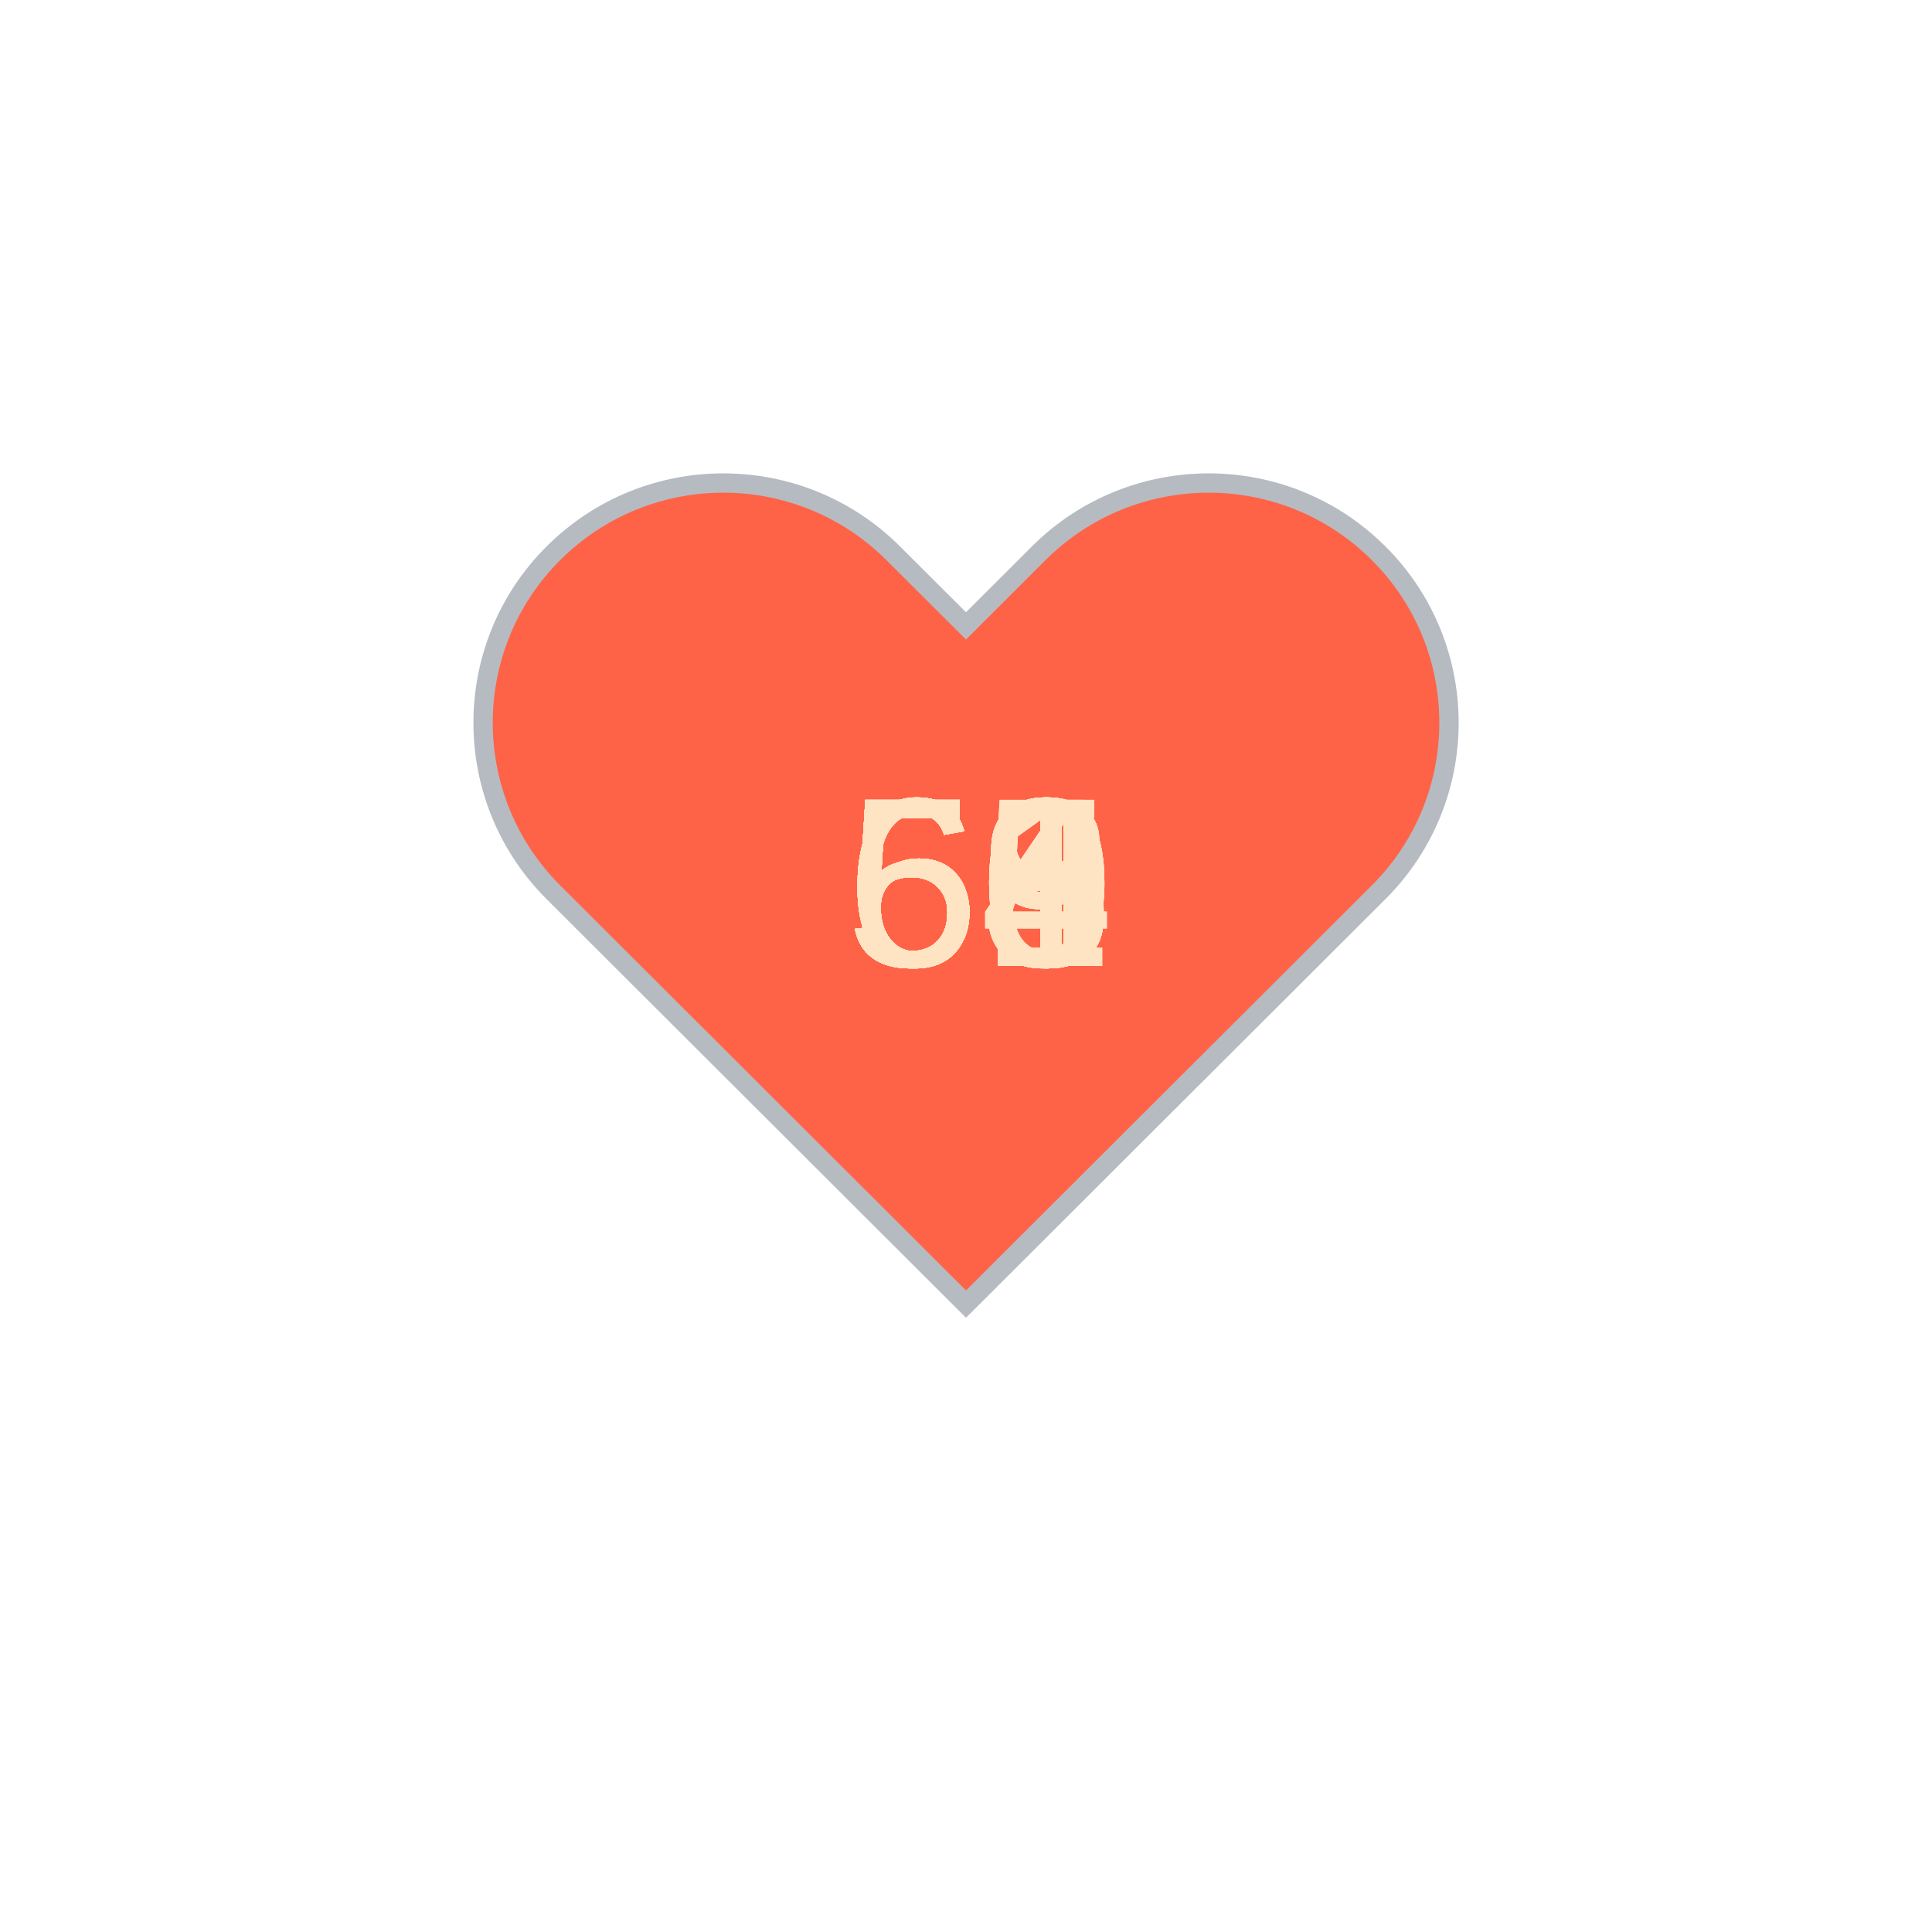
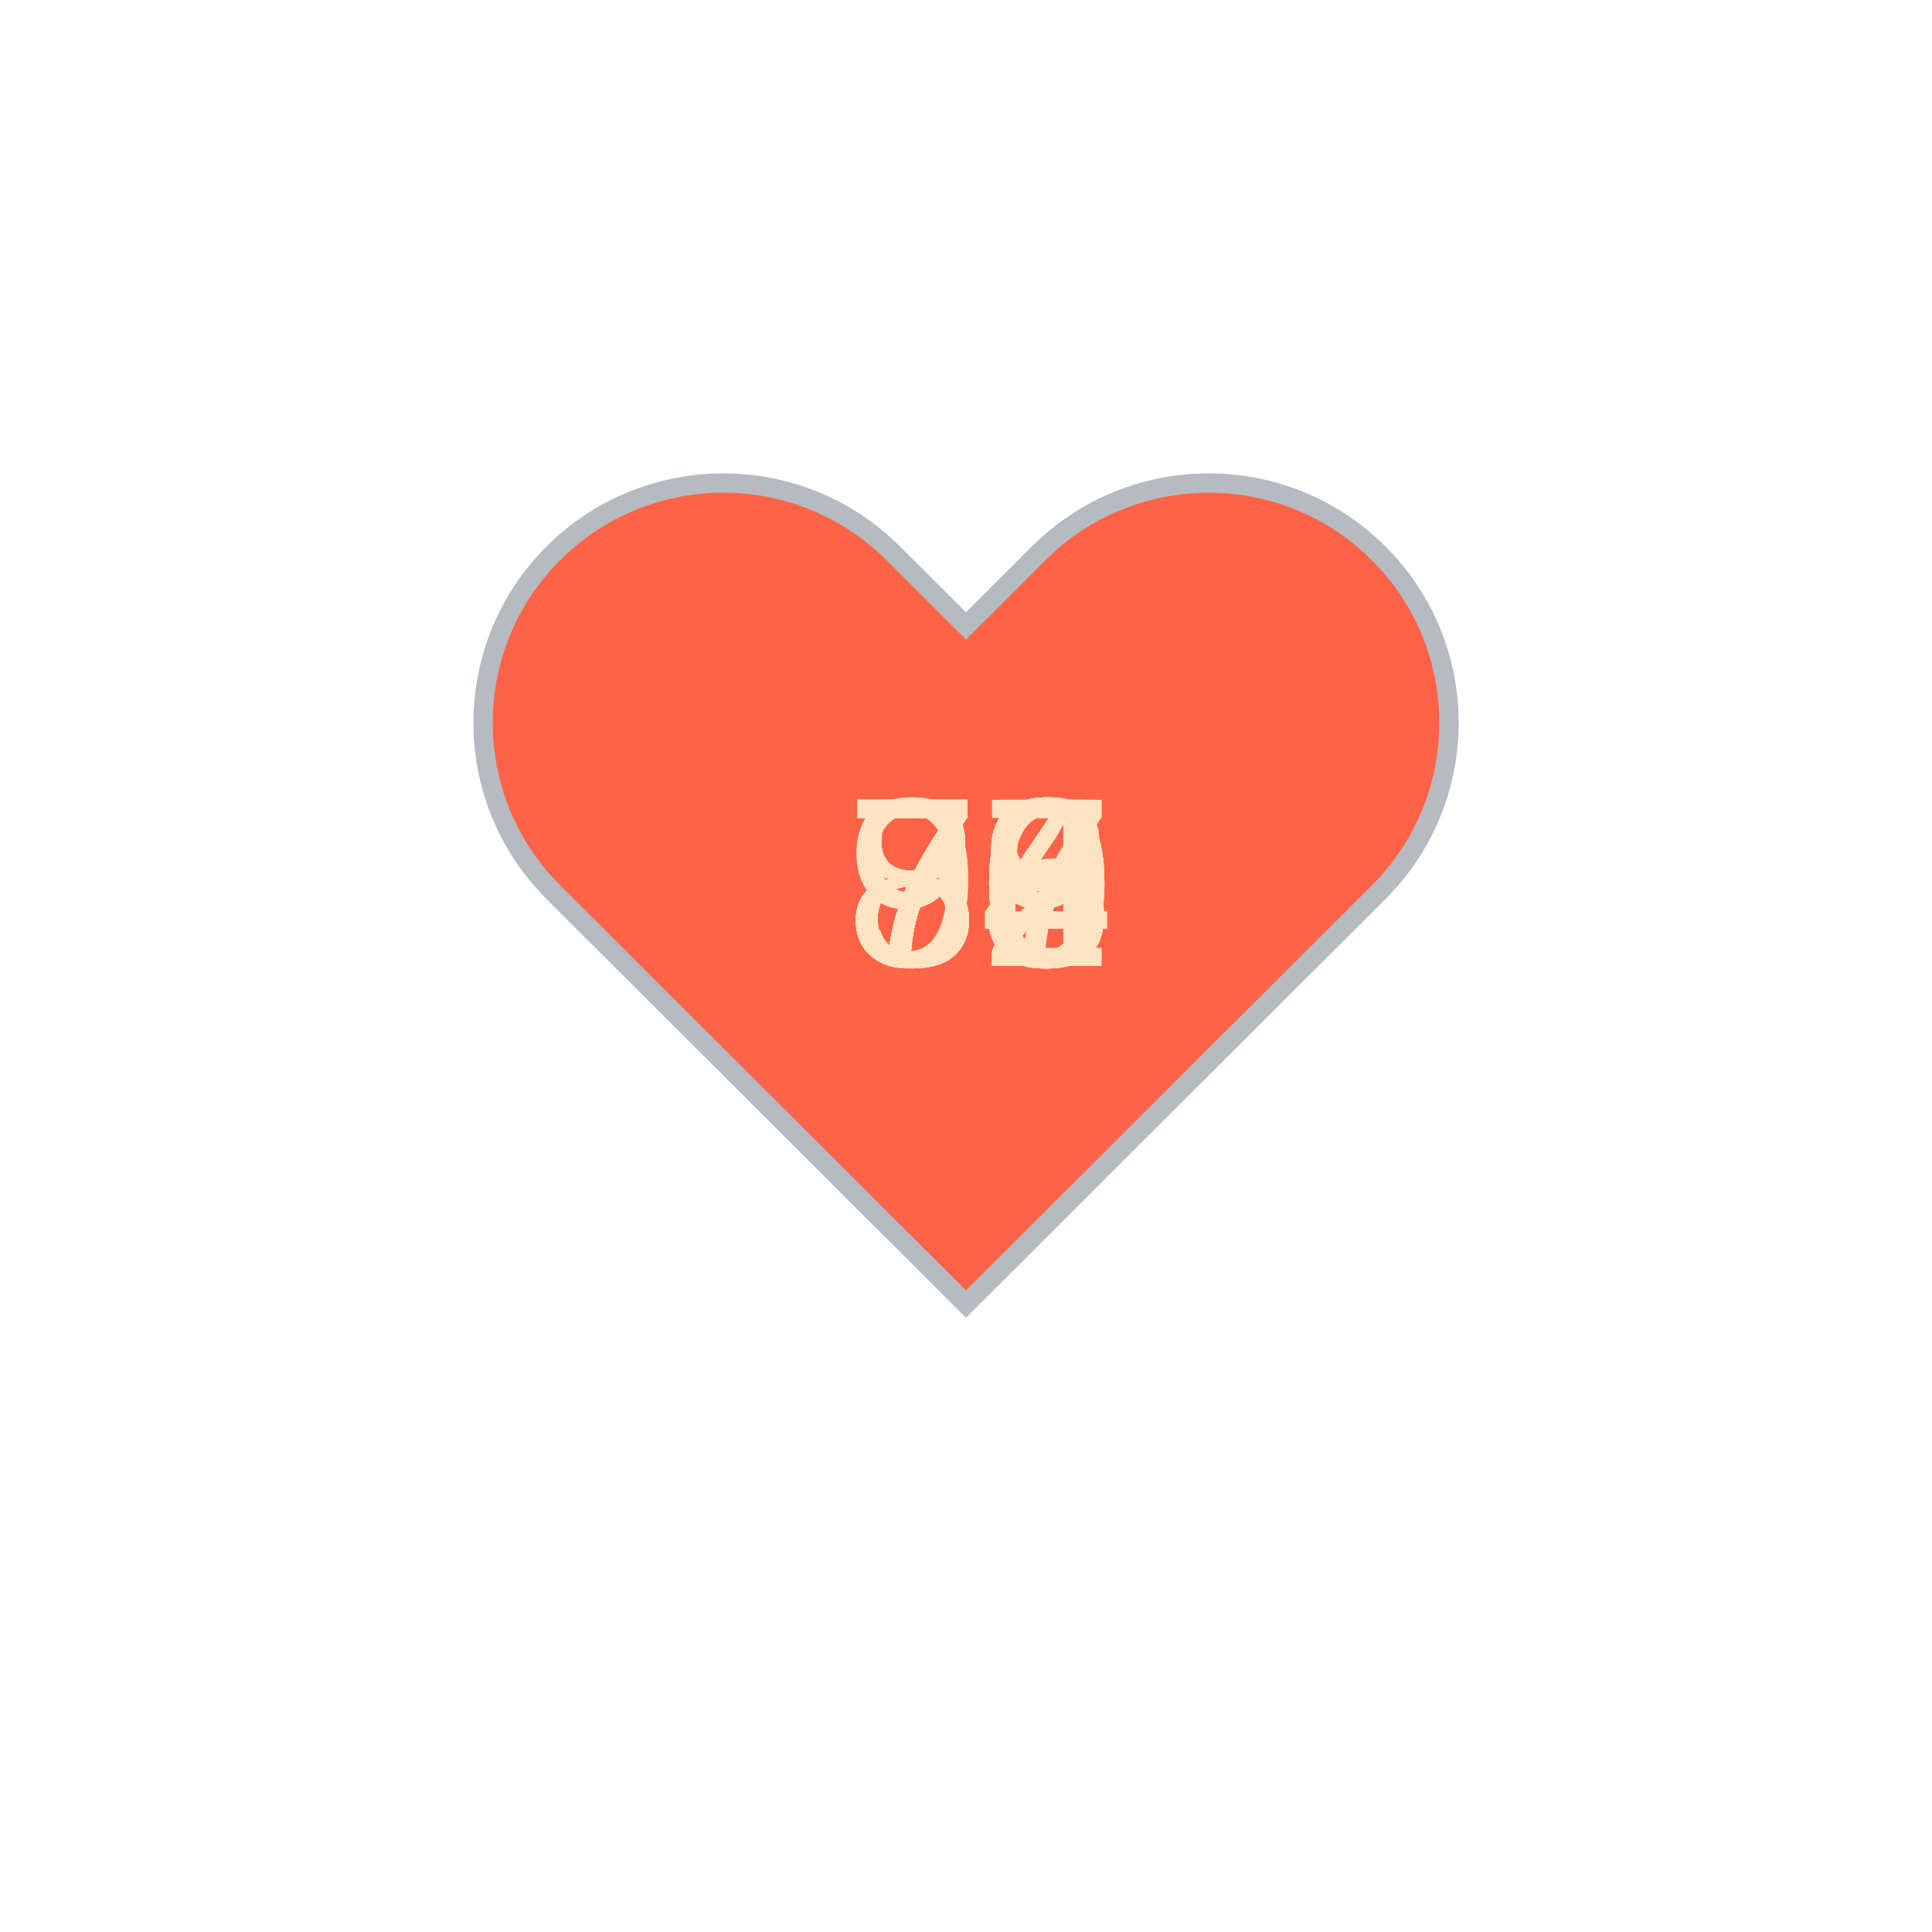
<svg xmlns="http://www.w3.org/2000/svg" baseProfile="full" height="150" version="1.1" viewBox="0,0,200,200" width="150">
  <defs />
  <g transform="translate(100 100)">
    <path d="M92.71,7.27L92.71,7.27c-9.71-9.69-25.46-9.69-35.18,0L50,14.79l-7.54-7.52C32.75-2.42,17-2.42,7.29,7.27v0 c-9.71,9.69-9.71,25.41,0,35.1L50,85l42.71-42.63C102.43,32.68,102.43,16.96,92.71,7.27z" fill="tomato" stroke="#B6BBC1" stroke-width="2" transform="translate(-50 -50)" />
    <animateTransform additive="sum" attributeName="transform" dur="1.2s" repeatCount="indefinite" type="scale" values="1; 1.5; 1.25; 1.5; 1.5; 1;" />
-     <text fill="bisque" style="font-size:25px; font-family:Arial" transform="translate(-12.5 0)">61<animate attributeName="visibility" dur="36.0s" keyTimes="0;0.03;0.07;0.1;0.13;0.17;0.2;0.23;0.27;0.3;0.33;0.37;0.4;0.43;0.47;0.5;0.53;0.57;0.6;0.63;0.67;0.7;0.73;0.77;0.8;0.83;0.87;0.9;0.93;0.97;1.0" repeatCount="indefinite" values="visible;hidden;hidden;hidden;hidden;hidden;hidden;hidden;hidden;hidden;hidden;hidden;hidden;hidden;hidden;hidden;hidden;hidden;hidden;hidden;hidden;hidden;hidden;hidden;hidden;hidden;hidden;hidden;hidden;hidden;hidden" />
+     <text fill="bisque" style="font-size:25px; font-family:Arial" transform="translate(-12.5 0)">73<animate attributeName="visibility" dur="36.0s" keyTimes="0;0.03;0.07;0.1;0.13;0.17;0.2;0.23;0.27;0.3;0.33;0.37;0.4;0.43;0.47;0.5;0.53;0.57;0.6;0.63;0.67;0.7;0.73;0.77;0.8;0.83;0.87;0.9;0.93;0.97;1.0" repeatCount="indefinite" values="visible;hidden;hidden;hidden;hidden;hidden;hidden;hidden;hidden;hidden;hidden;hidden;hidden;hidden;hidden;hidden;hidden;hidden;hidden;hidden;hidden;hidden;hidden;hidden;hidden;hidden;hidden;hidden;hidden;hidden;hidden" />
    </text>
-     <text fill="bisque" style="font-size:25px; font-family:Arial" transform="translate(-12.5 0)">58<animate attributeName="visibility" dur="36.0s" keyTimes="0;0.03;0.07;0.1;0.13;0.17;0.2;0.23;0.27;0.3;0.33;0.37;0.4;0.43;0.47;0.5;0.53;0.57;0.6;0.63;0.67;0.7;0.73;0.77;0.8;0.83;0.87;0.9;0.93;0.97;1.0" repeatCount="indefinite" values="hidden;visible;hidden;hidden;hidden;hidden;hidden;hidden;hidden;hidden;hidden;hidden;hidden;hidden;hidden;hidden;hidden;hidden;hidden;hidden;hidden;hidden;hidden;hidden;hidden;hidden;hidden;hidden;hidden;hidden;hidden" />
+     <text fill="bisque" style="font-size:25px; font-family:Arial" transform="translate(-12.5 0)">90<animate attributeName="visibility" dur="36.0s" keyTimes="0;0.03;0.07;0.1;0.13;0.17;0.2;0.23;0.27;0.3;0.33;0.37;0.4;0.43;0.47;0.5;0.53;0.57;0.6;0.63;0.67;0.7;0.73;0.77;0.8;0.83;0.87;0.9;0.93;0.97;1.0" repeatCount="indefinite" values="hidden;visible;hidden;hidden;hidden;hidden;hidden;hidden;hidden;hidden;hidden;hidden;hidden;hidden;hidden;hidden;hidden;hidden;hidden;hidden;hidden;hidden;hidden;hidden;hidden;hidden;hidden;hidden;hidden;hidden;hidden" />
    </text>
-     <text fill="bisque" style="font-size:25px; font-family:Arial" transform="translate(-12.5 0)">63<animate attributeName="visibility" dur="36.0s" keyTimes="0;0.03;0.07;0.1;0.13;0.17;0.2;0.23;0.27;0.3;0.33;0.37;0.4;0.43;0.47;0.5;0.53;0.57;0.6;0.63;0.67;0.7;0.73;0.77;0.8;0.83;0.87;0.9;0.93;0.97;1.0" repeatCount="indefinite" values="hidden;hidden;visible;hidden;hidden;hidden;hidden;hidden;hidden;hidden;hidden;hidden;hidden;hidden;hidden;hidden;hidden;hidden;hidden;hidden;hidden;hidden;hidden;hidden;hidden;hidden;hidden;hidden;hidden;hidden;hidden" />
+     <text fill="bisque" style="font-size:25px; font-family:Arial" transform="translate(-12.5 0)">80<animate attributeName="visibility" dur="36.0s" keyTimes="0;0.03;0.07;0.1;0.13;0.17;0.2;0.23;0.27;0.3;0.33;0.37;0.4;0.43;0.47;0.5;0.53;0.57;0.6;0.63;0.67;0.7;0.73;0.77;0.8;0.83;0.87;0.9;0.93;0.97;1.0" repeatCount="indefinite" values="hidden;hidden;visible;hidden;hidden;hidden;hidden;hidden;hidden;hidden;hidden;hidden;hidden;hidden;hidden;hidden;hidden;hidden;hidden;hidden;hidden;hidden;hidden;hidden;hidden;hidden;hidden;hidden;hidden;hidden;hidden" />
    </text>
-     <text fill="bisque" style="font-size:25px; font-family:Arial" transform="translate(-12.5 0)">65<animate attributeName="visibility" dur="36.0s" keyTimes="0;0.03;0.07;0.1;0.13;0.17;0.2;0.23;0.27;0.3;0.33;0.37;0.4;0.43;0.47;0.5;0.53;0.57;0.6;0.63;0.67;0.7;0.73;0.77;0.8;0.83;0.87;0.9;0.93;0.97;1.0" repeatCount="indefinite" values="hidden;hidden;hidden;visible;hidden;hidden;hidden;hidden;hidden;hidden;hidden;hidden;hidden;hidden;hidden;hidden;hidden;hidden;hidden;hidden;hidden;hidden;hidden;hidden;hidden;hidden;hidden;hidden;hidden;hidden;hidden" />
+     <text fill="bisque" style="font-size:25px; font-family:Arial" transform="translate(-12.5 0)">77<animate attributeName="visibility" dur="36.0s" keyTimes="0;0.03;0.07;0.1;0.13;0.17;0.2;0.23;0.27;0.3;0.33;0.37;0.4;0.43;0.47;0.5;0.53;0.57;0.6;0.63;0.67;0.7;0.73;0.77;0.8;0.83;0.87;0.9;0.93;0.97;1.0" repeatCount="indefinite" values="hidden;hidden;hidden;visible;hidden;hidden;hidden;hidden;hidden;hidden;hidden;hidden;hidden;hidden;hidden;hidden;hidden;hidden;hidden;hidden;hidden;hidden;hidden;hidden;hidden;hidden;hidden;hidden;hidden;hidden;hidden" />
    </text>
-     <text fill="bisque" style="font-size:25px; font-family:Arial" transform="translate(-12.5 0)">63<animate attributeName="visibility" dur="36.0s" keyTimes="0;0.03;0.07;0.1;0.13;0.17;0.2;0.23;0.27;0.3;0.33;0.37;0.4;0.43;0.47;0.5;0.53;0.57;0.6;0.63;0.67;0.7;0.73;0.77;0.8;0.83;0.87;0.9;0.93;0.97;1.0" repeatCount="indefinite" values="hidden;hidden;hidden;hidden;visible;hidden;hidden;hidden;hidden;hidden;hidden;hidden;hidden;hidden;hidden;hidden;hidden;hidden;hidden;hidden;hidden;hidden;hidden;hidden;hidden;hidden;hidden;hidden;hidden;hidden;hidden" />
+     <text fill="bisque" style="font-size:25px; font-family:Arial" transform="translate(-12.5 0)">90<animate attributeName="visibility" dur="36.0s" keyTimes="0;0.03;0.07;0.1;0.13;0.17;0.2;0.23;0.27;0.3;0.33;0.37;0.4;0.43;0.47;0.5;0.53;0.57;0.6;0.63;0.67;0.7;0.73;0.77;0.8;0.83;0.87;0.9;0.93;0.97;1.0" repeatCount="indefinite" values="hidden;hidden;hidden;hidden;visible;hidden;hidden;hidden;hidden;hidden;hidden;hidden;hidden;hidden;hidden;hidden;hidden;hidden;hidden;hidden;hidden;hidden;hidden;hidden;hidden;hidden;hidden;hidden;hidden;hidden;hidden" />
    </text>
-     <text fill="bisque" style="font-size:25px; font-family:Arial" transform="translate(-12.5 0)">58<animate attributeName="visibility" dur="36.0s" keyTimes="0;0.03;0.07;0.1;0.13;0.17;0.2;0.23;0.27;0.3;0.33;0.37;0.4;0.43;0.47;0.5;0.53;0.57;0.6;0.63;0.67;0.7;0.73;0.77;0.8;0.83;0.87;0.9;0.93;0.97;1.0" repeatCount="indefinite" values="hidden;hidden;hidden;hidden;hidden;visible;hidden;hidden;hidden;hidden;hidden;hidden;hidden;hidden;hidden;hidden;hidden;hidden;hidden;hidden;hidden;hidden;hidden;hidden;hidden;hidden;hidden;hidden;hidden;hidden;hidden" />
+     <text fill="bisque" style="font-size:25px; font-family:Arial" transform="translate(-12.5 0)">76<animate attributeName="visibility" dur="36.0s" keyTimes="0;0.03;0.07;0.1;0.13;0.17;0.2;0.23;0.27;0.3;0.33;0.37;0.4;0.43;0.47;0.5;0.53;0.57;0.6;0.63;0.67;0.7;0.73;0.77;0.8;0.83;0.87;0.9;0.93;0.97;1.0" repeatCount="indefinite" values="hidden;hidden;hidden;hidden;hidden;visible;hidden;hidden;hidden;hidden;hidden;hidden;hidden;hidden;hidden;hidden;hidden;hidden;hidden;hidden;hidden;hidden;hidden;hidden;hidden;hidden;hidden;hidden;hidden;hidden;hidden" />
    </text>
-     <text fill="bisque" style="font-size:25px; font-family:Arial" transform="translate(-12.5 0)">53<animate attributeName="visibility" dur="36.0s" keyTimes="0;0.03;0.07;0.1;0.13;0.17;0.2;0.23;0.27;0.3;0.33;0.37;0.4;0.43;0.47;0.5;0.53;0.57;0.6;0.63;0.67;0.7;0.73;0.77;0.8;0.83;0.87;0.9;0.93;0.97;1.0" repeatCount="indefinite" values="hidden;hidden;hidden;hidden;hidden;hidden;visible;hidden;hidden;hidden;hidden;hidden;hidden;hidden;hidden;hidden;hidden;hidden;hidden;hidden;hidden;hidden;hidden;hidden;hidden;hidden;hidden;hidden;hidden;hidden;hidden" />
+     <text fill="bisque" style="font-size:25px; font-family:Arial" transform="translate(-12.5 0)">86<animate attributeName="visibility" dur="36.0s" keyTimes="0;0.03;0.07;0.1;0.13;0.17;0.2;0.23;0.27;0.3;0.33;0.37;0.4;0.43;0.47;0.5;0.53;0.57;0.6;0.63;0.67;0.7;0.73;0.77;0.8;0.83;0.87;0.9;0.93;0.97;1.0" repeatCount="indefinite" values="hidden;hidden;hidden;hidden;hidden;hidden;visible;hidden;hidden;hidden;hidden;hidden;hidden;hidden;hidden;hidden;hidden;hidden;hidden;hidden;hidden;hidden;hidden;hidden;hidden;hidden;hidden;hidden;hidden;hidden;hidden" />
    </text>
-     <text fill="bisque" style="font-size:25px; font-family:Arial" transform="translate(-12.5 0)">60<animate attributeName="visibility" dur="36.0s" keyTimes="0;0.03;0.07;0.1;0.13;0.17;0.2;0.23;0.27;0.3;0.33;0.37;0.4;0.43;0.47;0.5;0.53;0.57;0.6;0.63;0.67;0.7;0.73;0.77;0.8;0.83;0.87;0.9;0.93;0.97;1.0" repeatCount="indefinite" values="hidden;hidden;hidden;hidden;hidden;hidden;hidden;visible;hidden;hidden;hidden;hidden;hidden;hidden;hidden;hidden;hidden;hidden;hidden;hidden;hidden;hidden;hidden;hidden;hidden;hidden;hidden;hidden;hidden;hidden;hidden" />
+     <text fill="bisque" style="font-size:25px; font-family:Arial" transform="translate(-12.5 0)">84<animate attributeName="visibility" dur="36.0s" keyTimes="0;0.03;0.07;0.1;0.13;0.17;0.2;0.23;0.27;0.3;0.33;0.37;0.4;0.43;0.47;0.5;0.53;0.57;0.6;0.63;0.67;0.7;0.73;0.77;0.8;0.83;0.87;0.9;0.93;0.97;1.0" repeatCount="indefinite" values="hidden;hidden;hidden;hidden;hidden;hidden;hidden;visible;hidden;hidden;hidden;hidden;hidden;hidden;hidden;hidden;hidden;hidden;hidden;hidden;hidden;hidden;hidden;hidden;hidden;hidden;hidden;hidden;hidden;hidden;hidden" />
    </text>
-     <text fill="bisque" style="font-size:25px; font-family:Arial" transform="translate(-12.5 0)">60<animate attributeName="visibility" dur="36.0s" keyTimes="0;0.03;0.07;0.1;0.13;0.17;0.2;0.23;0.27;0.3;0.33;0.37;0.4;0.43;0.47;0.5;0.53;0.57;0.6;0.63;0.67;0.7;0.73;0.77;0.8;0.83;0.87;0.9;0.93;0.97;1.0" repeatCount="indefinite" values="hidden;hidden;hidden;hidden;hidden;hidden;hidden;hidden;visible;hidden;hidden;hidden;hidden;hidden;hidden;hidden;hidden;hidden;hidden;hidden;hidden;hidden;hidden;hidden;hidden;hidden;hidden;hidden;hidden;hidden;hidden" />
+     <text fill="bisque" style="font-size:25px; font-family:Arial" transform="translate(-12.5 0)">78<animate attributeName="visibility" dur="36.0s" keyTimes="0;0.03;0.07;0.1;0.13;0.17;0.2;0.23;0.27;0.3;0.33;0.37;0.4;0.43;0.47;0.5;0.53;0.57;0.6;0.63;0.67;0.7;0.73;0.77;0.8;0.83;0.87;0.9;0.93;0.97;1.0" repeatCount="indefinite" values="hidden;hidden;hidden;hidden;hidden;hidden;hidden;hidden;visible;hidden;hidden;hidden;hidden;hidden;hidden;hidden;hidden;hidden;hidden;hidden;hidden;hidden;hidden;hidden;hidden;hidden;hidden;hidden;hidden;hidden;hidden" />
    </text>
-     <text fill="bisque" style="font-size:25px; font-family:Arial" transform="translate(-12.5 0)">51<animate attributeName="visibility" dur="36.0s" keyTimes="0;0.03;0.07;0.1;0.13;0.17;0.2;0.23;0.27;0.3;0.33;0.37;0.4;0.43;0.47;0.5;0.53;0.57;0.6;0.63;0.67;0.7;0.73;0.77;0.8;0.83;0.87;0.9;0.93;0.97;1.0" repeatCount="indefinite" values="hidden;hidden;hidden;hidden;hidden;hidden;hidden;hidden;hidden;visible;hidden;hidden;hidden;hidden;hidden;hidden;hidden;hidden;hidden;hidden;hidden;hidden;hidden;hidden;hidden;hidden;hidden;hidden;hidden;hidden;hidden" />
+     <text fill="bisque" style="font-size:25px; font-family:Arial" transform="translate(-12.5 0)">74<animate attributeName="visibility" dur="36.0s" keyTimes="0;0.03;0.07;0.1;0.13;0.17;0.2;0.23;0.27;0.3;0.33;0.37;0.4;0.43;0.47;0.5;0.53;0.57;0.6;0.63;0.67;0.7;0.73;0.77;0.8;0.83;0.87;0.9;0.93;0.97;1.0" repeatCount="indefinite" values="hidden;hidden;hidden;hidden;hidden;hidden;hidden;hidden;hidden;visible;hidden;hidden;hidden;hidden;hidden;hidden;hidden;hidden;hidden;hidden;hidden;hidden;hidden;hidden;hidden;hidden;hidden;hidden;hidden;hidden;hidden" />
    </text>
-     <text fill="bisque" style="font-size:25px; font-family:Arial" transform="translate(-12.5 0)">58<animate attributeName="visibility" dur="36.0s" keyTimes="0;0.03;0.07;0.1;0.13;0.17;0.2;0.23;0.27;0.3;0.33;0.37;0.4;0.43;0.47;0.5;0.53;0.57;0.6;0.63;0.67;0.7;0.73;0.77;0.8;0.83;0.87;0.9;0.93;0.97;1.0" repeatCount="indefinite" values="hidden;hidden;hidden;hidden;hidden;hidden;hidden;hidden;hidden;hidden;visible;hidden;hidden;hidden;hidden;hidden;hidden;hidden;hidden;hidden;hidden;hidden;hidden;hidden;hidden;hidden;hidden;hidden;hidden;hidden;hidden" />
+     <text fill="bisque" style="font-size:25px; font-family:Arial" transform="translate(-12.5 0)">79<animate attributeName="visibility" dur="36.0s" keyTimes="0;0.03;0.07;0.1;0.13;0.17;0.2;0.23;0.27;0.3;0.33;0.37;0.4;0.43;0.47;0.5;0.53;0.57;0.6;0.63;0.67;0.7;0.73;0.77;0.8;0.83;0.87;0.9;0.93;0.97;1.0" repeatCount="indefinite" values="hidden;hidden;hidden;hidden;hidden;hidden;hidden;hidden;hidden;hidden;visible;hidden;hidden;hidden;hidden;hidden;hidden;hidden;hidden;hidden;hidden;hidden;hidden;hidden;hidden;hidden;hidden;hidden;hidden;hidden;hidden" />
    </text>
-     <text fill="bisque" style="font-size:25px; font-family:Arial" transform="translate(-12.5 0)">59<animate attributeName="visibility" dur="36.0s" keyTimes="0;0.03;0.07;0.1;0.13;0.17;0.2;0.23;0.27;0.3;0.33;0.37;0.4;0.43;0.47;0.5;0.53;0.57;0.6;0.63;0.67;0.7;0.73;0.77;0.8;0.83;0.87;0.9;0.93;0.97;1.0" repeatCount="indefinite" values="hidden;hidden;hidden;hidden;hidden;hidden;hidden;hidden;hidden;hidden;hidden;visible;hidden;hidden;hidden;hidden;hidden;hidden;hidden;hidden;hidden;hidden;hidden;hidden;hidden;hidden;hidden;hidden;hidden;hidden;hidden" />
+     <text fill="bisque" style="font-size:25px; font-family:Arial" transform="translate(-12.5 0)">79<animate attributeName="visibility" dur="36.0s" keyTimes="0;0.03;0.07;0.1;0.13;0.17;0.2;0.23;0.27;0.3;0.33;0.37;0.4;0.43;0.47;0.5;0.53;0.57;0.6;0.63;0.67;0.7;0.73;0.77;0.8;0.83;0.87;0.9;0.93;0.97;1.0" repeatCount="indefinite" values="hidden;hidden;hidden;hidden;hidden;hidden;hidden;hidden;hidden;hidden;hidden;visible;hidden;hidden;hidden;hidden;hidden;hidden;hidden;hidden;hidden;hidden;hidden;hidden;hidden;hidden;hidden;hidden;hidden;hidden;hidden" />
    </text>
-     <text fill="bisque" style="font-size:25px; font-family:Arial" transform="translate(-12.5 0)">64<animate attributeName="visibility" dur="36.0s" keyTimes="0;0.03;0.07;0.1;0.13;0.17;0.2;0.23;0.27;0.3;0.33;0.37;0.4;0.43;0.47;0.5;0.53;0.57;0.6;0.63;0.67;0.7;0.73;0.77;0.8;0.83;0.87;0.9;0.93;0.97;1.0" repeatCount="indefinite" values="hidden;hidden;hidden;hidden;hidden;hidden;hidden;hidden;hidden;hidden;hidden;hidden;visible;hidden;hidden;hidden;hidden;hidden;hidden;hidden;hidden;hidden;hidden;hidden;hidden;hidden;hidden;hidden;hidden;hidden;hidden" />
+     <text fill="bisque" style="font-size:25px; font-family:Arial" transform="translate(-12.5 0)">75<animate attributeName="visibility" dur="36.0s" keyTimes="0;0.03;0.07;0.1;0.13;0.17;0.2;0.23;0.27;0.3;0.33;0.37;0.4;0.43;0.47;0.5;0.53;0.57;0.6;0.63;0.67;0.7;0.73;0.77;0.8;0.83;0.87;0.9;0.93;0.97;1.0" repeatCount="indefinite" values="hidden;hidden;hidden;hidden;hidden;hidden;hidden;hidden;hidden;hidden;hidden;hidden;visible;hidden;hidden;hidden;hidden;hidden;hidden;hidden;hidden;hidden;hidden;hidden;hidden;hidden;hidden;hidden;hidden;hidden;hidden" />
    </text>
-     <text fill="bisque" style="font-size:25px; font-family:Arial" transform="translate(-12.5 0)">63<animate attributeName="visibility" dur="36.0s" keyTimes="0;0.03;0.07;0.1;0.13;0.17;0.2;0.23;0.27;0.3;0.33;0.37;0.4;0.43;0.47;0.5;0.53;0.57;0.6;0.63;0.67;0.7;0.73;0.77;0.8;0.83;0.87;0.9;0.93;0.97;1.0" repeatCount="indefinite" values="hidden;hidden;hidden;hidden;hidden;hidden;hidden;hidden;hidden;hidden;hidden;hidden;hidden;visible;hidden;hidden;hidden;hidden;hidden;hidden;hidden;hidden;hidden;hidden;hidden;hidden;hidden;hidden;hidden;hidden;hidden" />
+     <text fill="bisque" style="font-size:25px; font-family:Arial" transform="translate(-12.5 0)">75<animate attributeName="visibility" dur="36.0s" keyTimes="0;0.03;0.07;0.1;0.13;0.17;0.2;0.23;0.27;0.3;0.33;0.37;0.4;0.43;0.47;0.5;0.53;0.57;0.6;0.63;0.67;0.7;0.73;0.77;0.8;0.83;0.87;0.9;0.93;0.97;1.0" repeatCount="indefinite" values="hidden;hidden;hidden;hidden;hidden;hidden;hidden;hidden;hidden;hidden;hidden;hidden;hidden;visible;hidden;hidden;hidden;hidden;hidden;hidden;hidden;hidden;hidden;hidden;hidden;hidden;hidden;hidden;hidden;hidden;hidden" />
    </text>
-     <text fill="bisque" style="font-size:25px; font-family:Arial" transform="translate(-12.5 0)">54<animate attributeName="visibility" dur="36.0s" keyTimes="0;0.03;0.07;0.1;0.13;0.17;0.2;0.23;0.27;0.3;0.33;0.37;0.4;0.43;0.47;0.5;0.53;0.57;0.6;0.63;0.67;0.7;0.73;0.77;0.8;0.83;0.87;0.9;0.93;0.97;1.0" repeatCount="indefinite" values="hidden;hidden;hidden;hidden;hidden;hidden;hidden;hidden;hidden;hidden;hidden;hidden;hidden;hidden;visible;hidden;hidden;hidden;hidden;hidden;hidden;hidden;hidden;hidden;hidden;hidden;hidden;hidden;hidden;hidden;hidden" />
+     <text fill="bisque" style="font-size:25px; font-family:Arial" transform="translate(-12.5 0)">76<animate attributeName="visibility" dur="36.0s" keyTimes="0;0.03;0.07;0.1;0.13;0.17;0.2;0.23;0.27;0.3;0.33;0.37;0.4;0.43;0.47;0.5;0.53;0.57;0.6;0.63;0.67;0.7;0.73;0.77;0.8;0.83;0.87;0.9;0.93;0.97;1.0" repeatCount="indefinite" values="hidden;hidden;hidden;hidden;hidden;hidden;hidden;hidden;hidden;hidden;hidden;hidden;hidden;hidden;visible;hidden;hidden;hidden;hidden;hidden;hidden;hidden;hidden;hidden;hidden;hidden;hidden;hidden;hidden;hidden;hidden" />
    </text>
-     <text fill="bisque" style="font-size:25px; font-family:Arial" transform="translate(-12.5 0)">59<animate attributeName="visibility" dur="36.0s" keyTimes="0;0.03;0.07;0.1;0.13;0.17;0.2;0.23;0.27;0.3;0.33;0.37;0.4;0.43;0.47;0.5;0.53;0.57;0.6;0.63;0.67;0.7;0.73;0.77;0.8;0.83;0.87;0.9;0.93;0.97;1.0" repeatCount="indefinite" values="hidden;hidden;hidden;hidden;hidden;hidden;hidden;hidden;hidden;hidden;hidden;hidden;hidden;hidden;hidden;visible;hidden;hidden;hidden;hidden;hidden;hidden;hidden;hidden;hidden;hidden;hidden;hidden;hidden;hidden;hidden" />
+     <text fill="bisque" style="font-size:25px; font-family:Arial" transform="translate(-12.5 0)">86<animate attributeName="visibility" dur="36.0s" keyTimes="0;0.03;0.07;0.1;0.13;0.17;0.2;0.23;0.27;0.3;0.33;0.37;0.4;0.43;0.47;0.5;0.53;0.57;0.6;0.63;0.67;0.7;0.73;0.77;0.8;0.83;0.87;0.9;0.93;0.97;1.0" repeatCount="indefinite" values="hidden;hidden;hidden;hidden;hidden;hidden;hidden;hidden;hidden;hidden;hidden;hidden;hidden;hidden;hidden;visible;hidden;hidden;hidden;hidden;hidden;hidden;hidden;hidden;hidden;hidden;hidden;hidden;hidden;hidden;hidden" />
    </text>
-     <text fill="bisque" style="font-size:25px; font-family:Arial" transform="translate(-12.5 0)">61<animate attributeName="visibility" dur="36.0s" keyTimes="0;0.03;0.07;0.1;0.13;0.17;0.2;0.23;0.27;0.3;0.33;0.37;0.4;0.43;0.47;0.5;0.53;0.57;0.6;0.63;0.67;0.7;0.73;0.77;0.8;0.83;0.87;0.9;0.93;0.97;1.0" repeatCount="indefinite" values="hidden;hidden;hidden;hidden;hidden;hidden;hidden;hidden;hidden;hidden;hidden;hidden;hidden;hidden;hidden;hidden;visible;hidden;hidden;hidden;hidden;hidden;hidden;hidden;hidden;hidden;hidden;hidden;hidden;hidden;hidden" />
+     <text fill="bisque" style="font-size:25px; font-family:Arial" transform="translate(-12.5 0)">70<animate attributeName="visibility" dur="36.0s" keyTimes="0;0.03;0.07;0.1;0.13;0.17;0.2;0.23;0.27;0.3;0.33;0.37;0.4;0.43;0.47;0.5;0.53;0.57;0.6;0.63;0.67;0.7;0.73;0.77;0.8;0.83;0.87;0.9;0.93;0.97;1.0" repeatCount="indefinite" values="hidden;hidden;hidden;hidden;hidden;hidden;hidden;hidden;hidden;hidden;hidden;hidden;hidden;hidden;hidden;hidden;visible;hidden;hidden;hidden;hidden;hidden;hidden;hidden;hidden;hidden;hidden;hidden;hidden;hidden;hidden" />
    </text>
-     <text fill="bisque" style="font-size:25px; font-family:Arial" transform="translate(-12.5 0)">61<animate attributeName="visibility" dur="36.0s" keyTimes="0;0.03;0.07;0.1;0.13;0.17;0.2;0.23;0.27;0.3;0.33;0.37;0.4;0.43;0.47;0.5;0.53;0.57;0.6;0.63;0.67;0.7;0.73;0.77;0.8;0.83;0.87;0.9;0.93;0.97;1.0" repeatCount="indefinite" values="hidden;hidden;hidden;hidden;hidden;hidden;hidden;hidden;hidden;hidden;hidden;hidden;hidden;hidden;hidden;hidden;hidden;visible;hidden;hidden;hidden;hidden;hidden;hidden;hidden;hidden;hidden;hidden;hidden;hidden;hidden" />
+     <text fill="bisque" style="font-size:25px; font-family:Arial" transform="translate(-12.5 0)">79<animate attributeName="visibility" dur="36.0s" keyTimes="0;0.03;0.07;0.1;0.13;0.17;0.2;0.23;0.27;0.3;0.33;0.37;0.4;0.43;0.47;0.5;0.53;0.57;0.6;0.63;0.67;0.7;0.73;0.77;0.8;0.83;0.87;0.9;0.93;0.97;1.0" repeatCount="indefinite" values="hidden;hidden;hidden;hidden;hidden;hidden;hidden;hidden;hidden;hidden;hidden;hidden;hidden;hidden;hidden;hidden;hidden;visible;hidden;hidden;hidden;hidden;hidden;hidden;hidden;hidden;hidden;hidden;hidden;hidden;hidden" />
    </text>
-     <text fill="bisque" style="font-size:25px; font-family:Arial" transform="translate(-12.5 0)">60<animate attributeName="visibility" dur="36.0s" keyTimes="0;0.03;0.07;0.1;0.13;0.17;0.2;0.23;0.27;0.3;0.33;0.37;0.4;0.43;0.47;0.5;0.53;0.57;0.6;0.63;0.67;0.7;0.73;0.77;0.8;0.83;0.87;0.9;0.93;0.97;1.0" repeatCount="indefinite" values="hidden;hidden;hidden;hidden;hidden;hidden;hidden;hidden;hidden;hidden;hidden;hidden;hidden;hidden;hidden;hidden;hidden;hidden;visible;hidden;hidden;hidden;hidden;hidden;hidden;hidden;hidden;hidden;hidden;hidden;hidden" />
+     <text fill="bisque" style="font-size:25px; font-family:Arial" transform="translate(-12.5 0)">73<animate attributeName="visibility" dur="36.0s" keyTimes="0;0.03;0.07;0.1;0.13;0.17;0.2;0.23;0.27;0.3;0.33;0.37;0.4;0.43;0.47;0.5;0.53;0.57;0.6;0.63;0.67;0.7;0.73;0.77;0.8;0.83;0.87;0.9;0.93;0.97;1.0" repeatCount="indefinite" values="hidden;hidden;hidden;hidden;hidden;hidden;hidden;hidden;hidden;hidden;hidden;hidden;hidden;hidden;hidden;hidden;hidden;hidden;visible;hidden;hidden;hidden;hidden;hidden;hidden;hidden;hidden;hidden;hidden;hidden;hidden" />
    </text>
-     <text fill="bisque" style="font-size:25px; font-family:Arial" transform="translate(-12.5 0)">59<animate attributeName="visibility" dur="36.0s" keyTimes="0;0.03;0.07;0.1;0.13;0.17;0.2;0.23;0.27;0.3;0.33;0.37;0.4;0.43;0.47;0.5;0.53;0.57;0.6;0.63;0.67;0.7;0.73;0.77;0.8;0.83;0.87;0.9;0.93;0.97;1.0" repeatCount="indefinite" values="hidden;hidden;hidden;hidden;hidden;hidden;hidden;hidden;hidden;hidden;hidden;hidden;hidden;hidden;hidden;hidden;hidden;hidden;hidden;visible;hidden;hidden;hidden;hidden;hidden;hidden;hidden;hidden;hidden;hidden;hidden" />
+     <text fill="bisque" style="font-size:25px; font-family:Arial" transform="translate(-12.5 0)">73<animate attributeName="visibility" dur="36.0s" keyTimes="0;0.03;0.07;0.1;0.13;0.17;0.2;0.23;0.27;0.3;0.33;0.37;0.4;0.43;0.47;0.5;0.53;0.57;0.6;0.63;0.67;0.7;0.73;0.77;0.8;0.83;0.87;0.9;0.93;0.97;1.0" repeatCount="indefinite" values="hidden;hidden;hidden;hidden;hidden;hidden;hidden;hidden;hidden;hidden;hidden;hidden;hidden;hidden;hidden;hidden;hidden;hidden;hidden;visible;hidden;hidden;hidden;hidden;hidden;hidden;hidden;hidden;hidden;hidden;hidden" />
    </text>
-     <text fill="bisque" style="font-size:25px; font-family:Arial" transform="translate(-12.5 0)">59<animate attributeName="visibility" dur="36.0s" keyTimes="0;0.03;0.07;0.1;0.13;0.17;0.2;0.23;0.27;0.3;0.33;0.37;0.4;0.43;0.47;0.5;0.53;0.57;0.6;0.63;0.67;0.7;0.73;0.77;0.8;0.83;0.87;0.9;0.93;0.97;1.0" repeatCount="indefinite" values="hidden;hidden;hidden;hidden;hidden;hidden;hidden;hidden;hidden;hidden;hidden;hidden;hidden;hidden;hidden;hidden;hidden;hidden;hidden;hidden;visible;hidden;hidden;hidden;hidden;hidden;hidden;hidden;hidden;hidden;hidden" />
+     <text fill="bisque" style="font-size:25px; font-family:Arial" transform="translate(-12.5 0)">74<animate attributeName="visibility" dur="36.0s" keyTimes="0;0.03;0.07;0.1;0.13;0.17;0.2;0.23;0.27;0.3;0.33;0.37;0.4;0.43;0.47;0.5;0.53;0.57;0.6;0.63;0.67;0.7;0.73;0.77;0.8;0.83;0.87;0.9;0.93;0.97;1.0" repeatCount="indefinite" values="hidden;hidden;hidden;hidden;hidden;hidden;hidden;hidden;hidden;hidden;hidden;hidden;hidden;hidden;hidden;hidden;hidden;hidden;hidden;hidden;visible;hidden;hidden;hidden;hidden;hidden;hidden;hidden;hidden;hidden;hidden" />
    </text>
-     <text fill="bisque" style="font-size:25px; font-family:Arial" transform="translate(-12.5 0)">58<animate attributeName="visibility" dur="36.0s" keyTimes="0;0.03;0.07;0.1;0.13;0.17;0.2;0.23;0.27;0.3;0.33;0.37;0.4;0.43;0.47;0.5;0.53;0.57;0.6;0.63;0.67;0.7;0.73;0.77;0.8;0.83;0.87;0.9;0.93;0.97;1.0" repeatCount="indefinite" values="hidden;hidden;hidden;hidden;hidden;hidden;hidden;hidden;hidden;hidden;hidden;hidden;hidden;hidden;hidden;hidden;hidden;hidden;hidden;hidden;hidden;visible;hidden;hidden;hidden;hidden;hidden;hidden;hidden;hidden;hidden" />
+     <text fill="bisque" style="font-size:25px; font-family:Arial" transform="translate(-12.5 0)">73<animate attributeName="visibility" dur="36.0s" keyTimes="0;0.03;0.07;0.1;0.13;0.17;0.2;0.23;0.27;0.3;0.33;0.37;0.4;0.43;0.47;0.5;0.53;0.57;0.6;0.63;0.67;0.7;0.73;0.77;0.8;0.83;0.87;0.9;0.93;0.97;1.0" repeatCount="indefinite" values="hidden;hidden;hidden;hidden;hidden;hidden;hidden;hidden;hidden;hidden;hidden;hidden;hidden;hidden;hidden;hidden;hidden;hidden;hidden;hidden;hidden;visible;hidden;hidden;hidden;hidden;hidden;hidden;hidden;hidden;hidden" />
    </text>
-     <text fill="bisque" style="font-size:25px; font-family:Arial" transform="translate(-12.5 0)">59<animate attributeName="visibility" dur="36.0s" keyTimes="0;0.03;0.07;0.1;0.13;0.17;0.2;0.23;0.27;0.3;0.33;0.37;0.4;0.43;0.47;0.5;0.53;0.57;0.6;0.63;0.67;0.7;0.73;0.77;0.8;0.83;0.87;0.9;0.93;0.97;1.0" repeatCount="indefinite" values="hidden;hidden;hidden;hidden;hidden;hidden;hidden;hidden;hidden;hidden;hidden;hidden;hidden;hidden;hidden;hidden;hidden;hidden;hidden;hidden;hidden;hidden;visible;hidden;hidden;hidden;hidden;hidden;hidden;hidden;hidden" />
+     <text fill="bisque" style="font-size:25px; font-family:Arial" transform="translate(-12.5 0)">73<animate attributeName="visibility" dur="36.0s" keyTimes="0;0.03;0.07;0.1;0.13;0.17;0.2;0.23;0.27;0.3;0.33;0.37;0.4;0.43;0.47;0.5;0.53;0.57;0.6;0.63;0.67;0.7;0.73;0.77;0.8;0.83;0.87;0.9;0.93;0.97;1.0" repeatCount="indefinite" values="hidden;hidden;hidden;hidden;hidden;hidden;hidden;hidden;hidden;hidden;hidden;hidden;hidden;hidden;hidden;hidden;hidden;hidden;hidden;hidden;hidden;hidden;visible;hidden;hidden;hidden;hidden;hidden;hidden;hidden;hidden" />
    </text>
-     <text fill="bisque" style="font-size:25px; font-family:Arial" transform="translate(-12.5 0)">58<animate attributeName="visibility" dur="36.0s" keyTimes="0;0.03;0.07;0.1;0.13;0.17;0.2;0.23;0.27;0.3;0.33;0.37;0.4;0.43;0.47;0.5;0.53;0.57;0.6;0.63;0.67;0.7;0.73;0.77;0.8;0.83;0.87;0.9;0.93;0.97;1.0" repeatCount="indefinite" values="hidden;hidden;hidden;hidden;hidden;hidden;hidden;hidden;hidden;hidden;hidden;hidden;hidden;hidden;hidden;hidden;hidden;hidden;hidden;hidden;hidden;hidden;hidden;visible;hidden;hidden;hidden;hidden;hidden;hidden;hidden" />
+     <text fill="bisque" style="font-size:25px; font-family:Arial" transform="translate(-12.5 0)">72<animate attributeName="visibility" dur="36.0s" keyTimes="0;0.03;0.07;0.1;0.13;0.17;0.2;0.23;0.27;0.3;0.33;0.37;0.4;0.43;0.47;0.5;0.53;0.57;0.6;0.63;0.67;0.7;0.73;0.77;0.8;0.83;0.87;0.9;0.93;0.97;1.0" repeatCount="indefinite" values="hidden;hidden;hidden;hidden;hidden;hidden;hidden;hidden;hidden;hidden;hidden;hidden;hidden;hidden;hidden;hidden;hidden;hidden;hidden;hidden;hidden;hidden;hidden;visible;hidden;hidden;hidden;hidden;hidden;hidden;hidden" />
    </text>
-     <text fill="bisque" style="font-size:25px; font-family:Arial" transform="translate(-12.5 0)">63<animate attributeName="visibility" dur="36.0s" keyTimes="0;0.03;0.07;0.1;0.13;0.17;0.2;0.23;0.27;0.3;0.33;0.37;0.4;0.43;0.47;0.5;0.53;0.57;0.6;0.63;0.67;0.7;0.73;0.77;0.8;0.83;0.87;0.9;0.93;0.97;1.0" repeatCount="indefinite" values="hidden;hidden;hidden;hidden;hidden;hidden;hidden;hidden;hidden;hidden;hidden;hidden;hidden;hidden;hidden;hidden;hidden;hidden;hidden;hidden;hidden;hidden;hidden;hidden;visible;hidden;hidden;hidden;hidden;hidden;hidden" />
+     <text fill="bisque" style="font-size:25px; font-family:Arial" transform="translate(-12.5 0)">80<animate attributeName="visibility" dur="36.0s" keyTimes="0;0.03;0.07;0.1;0.13;0.17;0.2;0.23;0.27;0.3;0.33;0.37;0.4;0.43;0.47;0.5;0.53;0.57;0.6;0.63;0.67;0.7;0.73;0.77;0.8;0.83;0.87;0.9;0.93;0.97;1.0" repeatCount="indefinite" values="hidden;hidden;hidden;hidden;hidden;hidden;hidden;hidden;hidden;hidden;hidden;hidden;hidden;hidden;hidden;hidden;hidden;hidden;hidden;hidden;hidden;hidden;hidden;hidden;visible;hidden;hidden;hidden;hidden;hidden;hidden" />
    </text>
-     <text fill="bisque" style="font-size:25px; font-family:Arial" transform="translate(-12.5 0)">63<animate attributeName="visibility" dur="36.0s" keyTimes="0;0.03;0.07;0.1;0.13;0.17;0.2;0.23;0.27;0.3;0.33;0.37;0.4;0.43;0.47;0.5;0.53;0.57;0.6;0.63;0.67;0.7;0.73;0.77;0.8;0.83;0.87;0.9;0.93;0.97;1.0" repeatCount="indefinite" values="hidden;hidden;hidden;hidden;hidden;hidden;hidden;hidden;hidden;hidden;hidden;hidden;hidden;hidden;hidden;hidden;hidden;hidden;hidden;hidden;hidden;hidden;hidden;hidden;hidden;visible;hidden;hidden;hidden;hidden;hidden" />
+     <text fill="bisque" style="font-size:25px; font-family:Arial" transform="translate(-12.5 0)">73<animate attributeName="visibility" dur="36.0s" keyTimes="0;0.03;0.07;0.1;0.13;0.17;0.2;0.23;0.27;0.3;0.33;0.37;0.4;0.43;0.47;0.5;0.53;0.57;0.6;0.63;0.67;0.7;0.73;0.77;0.8;0.83;0.87;0.9;0.93;0.97;1.0" repeatCount="indefinite" values="hidden;hidden;hidden;hidden;hidden;hidden;hidden;hidden;hidden;hidden;hidden;hidden;hidden;hidden;hidden;hidden;hidden;hidden;hidden;hidden;hidden;hidden;hidden;hidden;hidden;visible;hidden;hidden;hidden;hidden;hidden" />
    </text>
-     <text fill="bisque" style="font-size:25px; font-family:Arial" transform="translate(-12.5 0)">60<animate attributeName="visibility" dur="36.0s" keyTimes="0;0.03;0.07;0.1;0.13;0.17;0.2;0.23;0.27;0.3;0.33;0.37;0.4;0.43;0.47;0.5;0.53;0.57;0.6;0.63;0.67;0.7;0.73;0.77;0.8;0.83;0.87;0.9;0.93;0.97;1.0" repeatCount="indefinite" values="hidden;hidden;hidden;hidden;hidden;hidden;hidden;hidden;hidden;hidden;hidden;hidden;hidden;hidden;hidden;hidden;hidden;hidden;hidden;hidden;hidden;hidden;hidden;hidden;hidden;hidden;visible;hidden;hidden;hidden;hidden" />
+     <text fill="bisque" style="font-size:25px; font-family:Arial" transform="translate(-12.5 0)">73<animate attributeName="visibility" dur="36.0s" keyTimes="0;0.03;0.07;0.1;0.13;0.17;0.2;0.23;0.27;0.3;0.33;0.37;0.4;0.43;0.47;0.5;0.53;0.57;0.6;0.63;0.67;0.7;0.73;0.77;0.8;0.83;0.87;0.9;0.93;0.97;1.0" repeatCount="indefinite" values="hidden;hidden;hidden;hidden;hidden;hidden;hidden;hidden;hidden;hidden;hidden;hidden;hidden;hidden;hidden;hidden;hidden;hidden;hidden;hidden;hidden;hidden;hidden;hidden;hidden;hidden;visible;hidden;hidden;hidden;hidden" />
    </text>
-     <text fill="bisque" style="font-size:25px; font-family:Arial" transform="translate(-12.5 0)">60<animate attributeName="visibility" dur="36.0s" keyTimes="0;0.03;0.07;0.1;0.13;0.17;0.2;0.23;0.27;0.3;0.33;0.37;0.4;0.43;0.47;0.5;0.53;0.57;0.6;0.63;0.67;0.7;0.73;0.77;0.8;0.83;0.87;0.9;0.93;0.97;1.0" repeatCount="indefinite" values="hidden;hidden;hidden;hidden;hidden;hidden;hidden;hidden;hidden;hidden;hidden;hidden;hidden;hidden;hidden;hidden;hidden;hidden;hidden;hidden;hidden;hidden;hidden;hidden;hidden;hidden;hidden;visible;hidden;hidden;hidden" />
+     <text fill="bisque" style="font-size:25px; font-family:Arial" transform="translate(-12.5 0)">75<animate attributeName="visibility" dur="36.0s" keyTimes="0;0.03;0.07;0.1;0.13;0.17;0.2;0.23;0.27;0.3;0.33;0.37;0.4;0.43;0.47;0.5;0.53;0.57;0.6;0.63;0.67;0.7;0.73;0.77;0.8;0.83;0.87;0.9;0.93;0.97;1.0" repeatCount="indefinite" values="hidden;hidden;hidden;hidden;hidden;hidden;hidden;hidden;hidden;hidden;hidden;hidden;hidden;hidden;hidden;hidden;hidden;hidden;hidden;hidden;hidden;hidden;hidden;hidden;hidden;hidden;hidden;visible;hidden;hidden;hidden" />
    </text>
-     <text fill="bisque" style="font-size:25px; font-family:Arial" transform="translate(-12.5 0)">54<animate attributeName="visibility" dur="36.0s" keyTimes="0;0.03;0.07;0.1;0.13;0.17;0.2;0.23;0.27;0.3;0.33;0.37;0.4;0.43;0.47;0.5;0.53;0.57;0.6;0.63;0.67;0.7;0.73;0.77;0.8;0.83;0.87;0.9;0.93;0.97;1.0" repeatCount="indefinite" values="hidden;hidden;hidden;hidden;hidden;hidden;hidden;hidden;hidden;hidden;hidden;hidden;hidden;hidden;hidden;hidden;hidden;hidden;hidden;hidden;hidden;hidden;hidden;hidden;hidden;hidden;hidden;hidden;visible;hidden;hidden" />
+     <text fill="bisque" style="font-size:25px; font-family:Arial" transform="translate(-12.5 0)">76<animate attributeName="visibility" dur="36.0s" keyTimes="0;0.03;0.07;0.1;0.13;0.17;0.2;0.23;0.27;0.3;0.33;0.37;0.4;0.43;0.47;0.5;0.53;0.57;0.6;0.63;0.67;0.7;0.73;0.77;0.8;0.83;0.87;0.9;0.93;0.97;1.0" repeatCount="indefinite" values="hidden;hidden;hidden;hidden;hidden;hidden;hidden;hidden;hidden;hidden;hidden;hidden;hidden;hidden;hidden;hidden;hidden;hidden;hidden;hidden;hidden;hidden;hidden;hidden;hidden;hidden;hidden;hidden;visible;hidden;hidden" />
    </text>
-     <text fill="bisque" style="font-size:25px; font-family:Arial" transform="translate(-12.5 0)">55<animate attributeName="visibility" dur="36.0s" keyTimes="0;0.03;0.07;0.1;0.13;0.17;0.2;0.23;0.27;0.3;0.33;0.37;0.4;0.43;0.47;0.5;0.53;0.57;0.6;0.63;0.67;0.7;0.73;0.77;0.8;0.83;0.87;0.9;0.93;0.97;1.0" repeatCount="indefinite" values="hidden;hidden;hidden;hidden;hidden;hidden;hidden;hidden;hidden;hidden;hidden;hidden;hidden;hidden;hidden;hidden;hidden;hidden;hidden;hidden;hidden;hidden;hidden;hidden;hidden;hidden;hidden;hidden;hidden;visible;hidden" />
+     <text fill="bisque" style="font-size:25px; font-family:Arial" transform="translate(-12.5 0)">74<animate attributeName="visibility" dur="36.0s" keyTimes="0;0.03;0.07;0.1;0.13;0.17;0.2;0.23;0.27;0.3;0.33;0.37;0.4;0.43;0.47;0.5;0.53;0.57;0.6;0.63;0.67;0.7;0.73;0.77;0.8;0.83;0.87;0.9;0.93;0.97;1.0" repeatCount="indefinite" values="hidden;hidden;hidden;hidden;hidden;hidden;hidden;hidden;hidden;hidden;hidden;hidden;hidden;hidden;hidden;hidden;hidden;hidden;hidden;hidden;hidden;hidden;hidden;hidden;hidden;hidden;hidden;hidden;hidden;visible;hidden" />
    </text>
  </g>
</svg>
